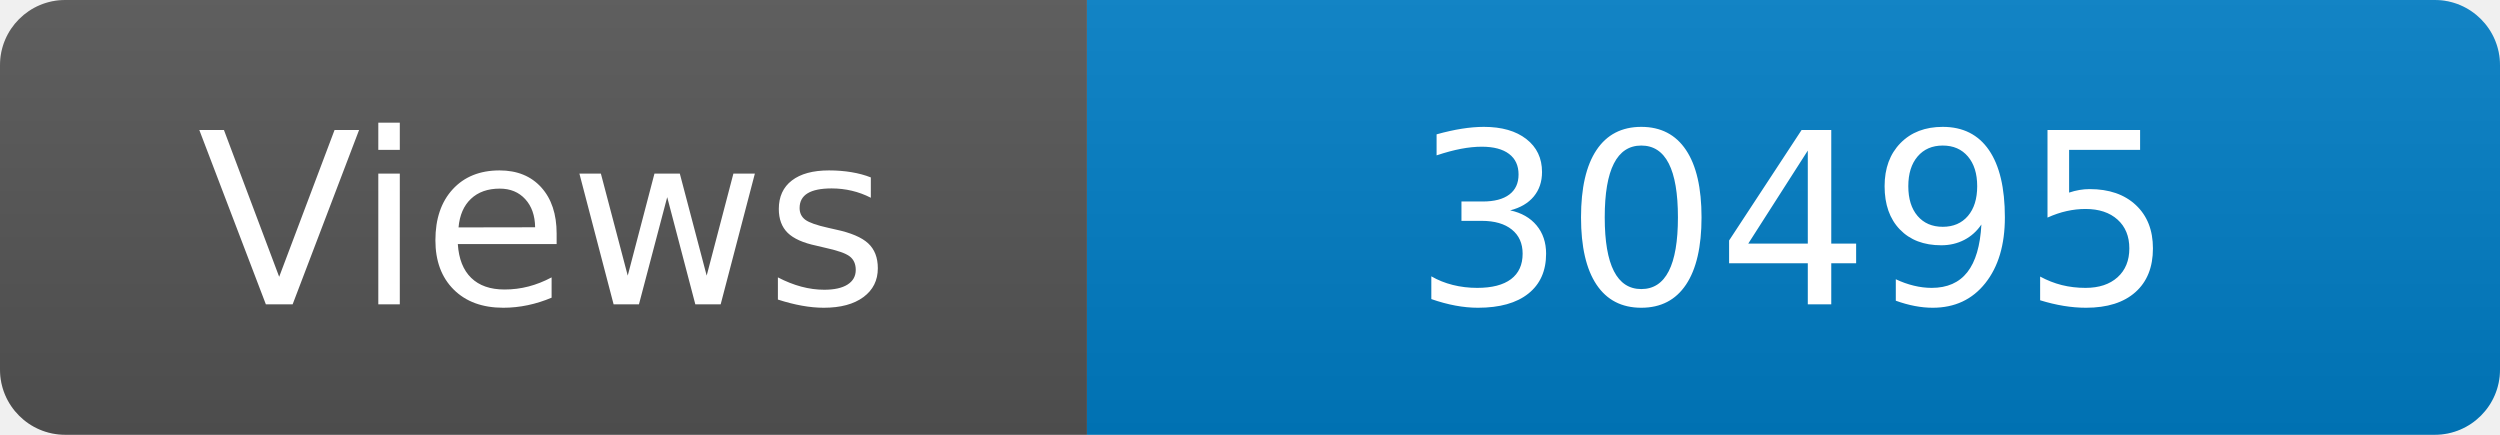
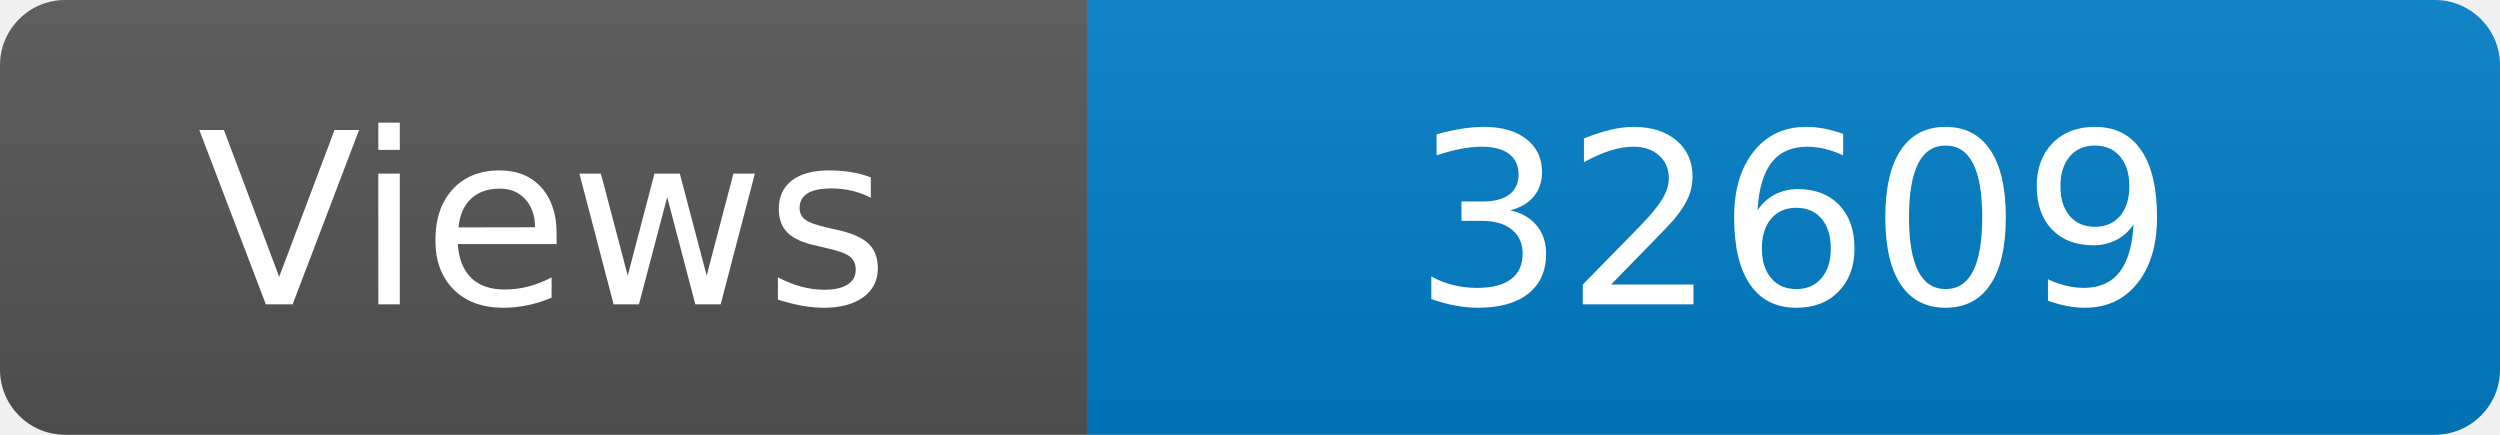
<svg xmlns="http://www.w3.org/2000/svg" width="115" height="20" role="img" aria-label="Maintained?: yes">
  <linearGradient id="s" x2="0" y2="100%">
    <stop offset="0" stop-color="#bbb" stop-opacity=".1" />
    <stop offset="1" stop-opacity=".1" />
  </linearGradient>
  <clipPath id="r">
    <rect width="115" height="20" rx="3" fill="#fff" />
  </clipPath>
  <g clip-path="url(#r)">
    <rect width="50" height="20" fill="#555" />
    <rect x="50" width="160" height="20" fill="#007ec6" />
    <rect width="115" height="20" fill="url(#s)" />
  </g>
  <g fill="#fff" text-anchor="middle" font-family="Verdana,Geneva,DejaVu Sans,sans-serif" font-size="110">
    <text x="250" y="140" transform="scale(.1)" fill="#fff">Views</text>
-     <text x="825" y="140" transform="scale(.1)" fill="#fff">30495</text>
+     <text x="825" y="140" transform="scale(.1)" fill="#fff">32609</text>
  </g>
</svg>
